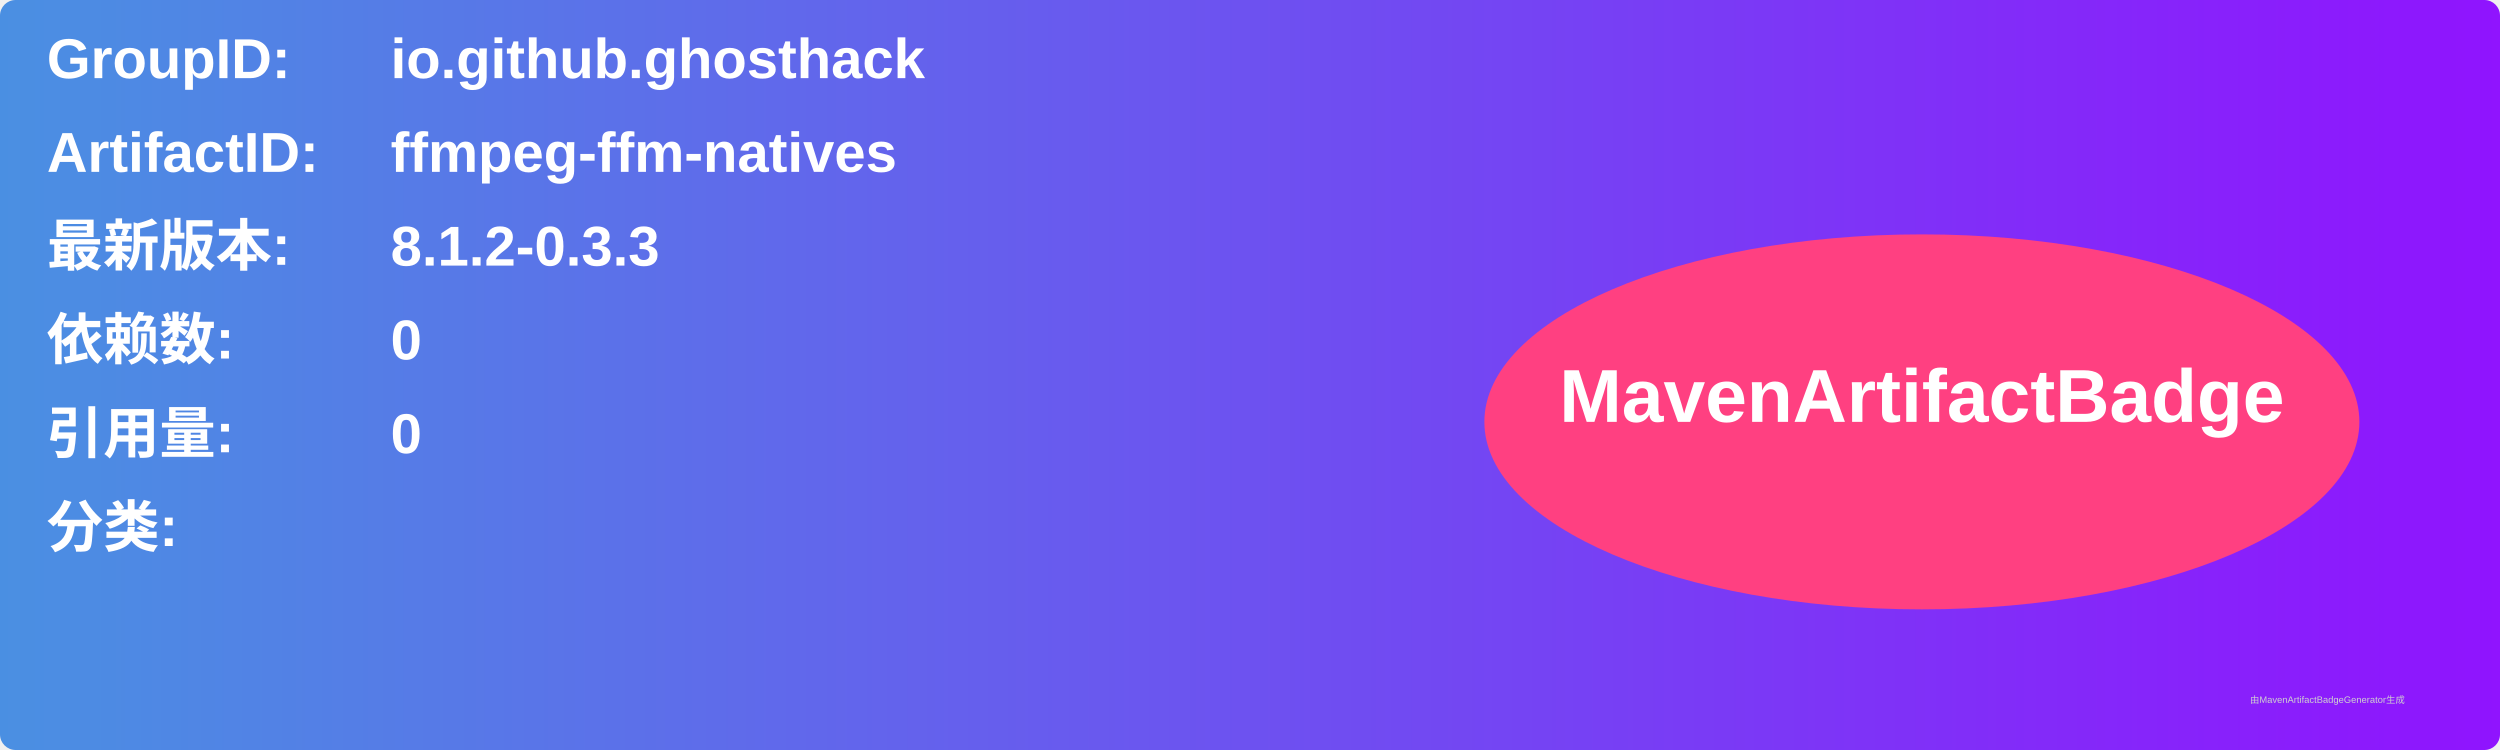
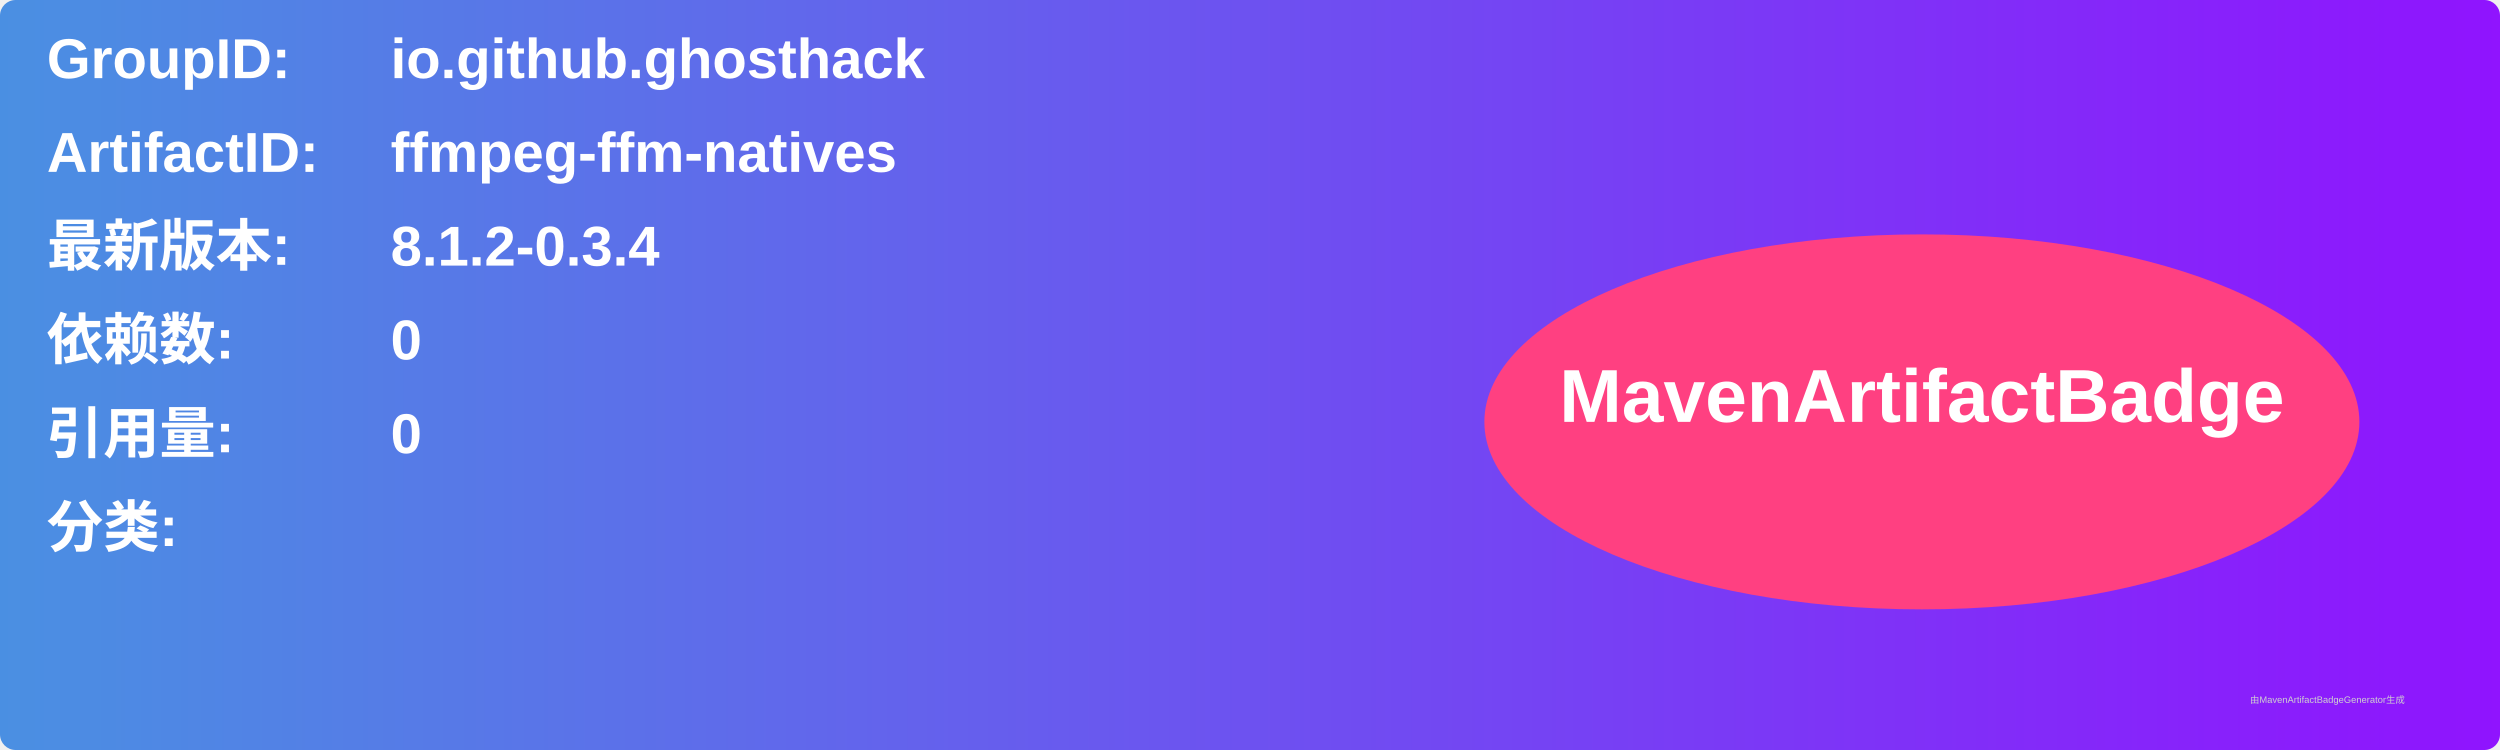
<svg xmlns="http://www.w3.org/2000/svg" width="800" height="240" viewBox="0 0 800 240">
  <linearGradient id="grad" x1="0%" y1="0%" x2="100%" y2="0%">
    <stop offset="0%" stop-color="#4a90e2" />
    <stop offset="100%" stop-color="#9013fe" />
  </linearGradient>
  <rect width="100%" height="100%" rx="5" ry="5" fill="url(#grad)" />
  <g transform="translate(15, 15)">
    <text x="0" y="10" font-family="Arial" font-size="18" fill="white" font-weight="bold" width="260">GroupID:</text>
    <text x="110" y="10" font-family="Arial" font-size="18" fill="white" font-weight="bold" width="460">io.github.ghosthack</text>
    <text x="0" y="40" font-family="Arial" font-size="18" fill="white" font-weight="bold" width="260">ArtifactID:</text>
    <text x="110" y="40" font-family="Arial" font-size="18" fill="white" font-weight="bold" width="460">ffmpeg-ffm-natives</text>
    <text x="0" y="70" font-family="Arial" font-size="18" fill="white" font-weight="bold">最新版本:</text>
    <text x="110" y="70" font-family="Arial" font-size="18" fill="white" font-weight="bold">
-       <tspan font-weight="bold">8.1.2-0.3.3</tspan>
+       <tspan font-weight="bold">8.1.2-0.3.4</tspan>
    </text>
    <text x="0" y="100" font-family="Arial" font-size="18" fill="white" font-weight="bold">依赖数: </text>
    <text x="110" y="100" font-family="Arial" font-size="18" fill="white">
      <tspan font-weight="bold">0</tspan>
    </text>
    <text x="0" y="130" font-family="Arial" font-size="18" fill="white" font-weight="bold">引用量: </text>
    <text x="110" y="130" font-family="Arial" font-size="18" fill="white">
      <tspan font-weight="bold">0</tspan>
    </text>
    <text x="0" y="160" font-family="Arial" font-size="18" fill="white" font-weight="bold">分类:</text>
    <text x="10" y="190" font-family="Arial" font-size="10" fill="white">
      <tspan font-weight="bold" />
    </text>
    <ellipse cx="600" cy="120" rx="140" ry="60" fill="#ff4081" />
    <text x="600" y="120" text-anchor="middle" font-family="Arial" font-size="24" fill="white" font-weight="bold">MavenArtifactBadge</text>
  </g>
  <text x="720" y="225" font-family="Arial" font-size="3" fill="#d0d0d0">由MavenArtifactBadgeGenerator生成</text>
</svg>
